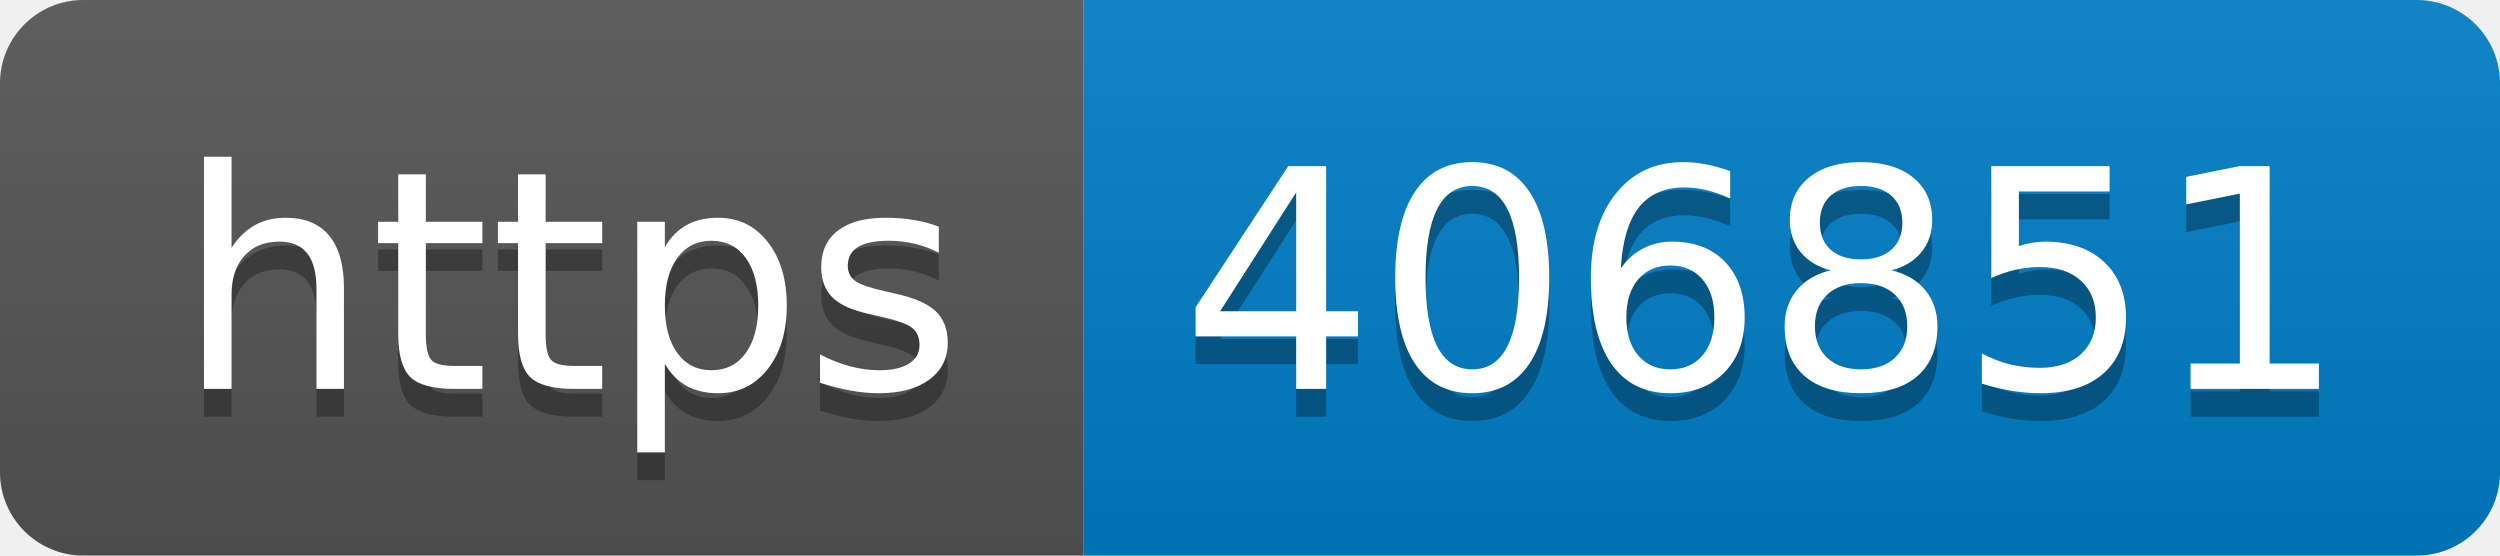
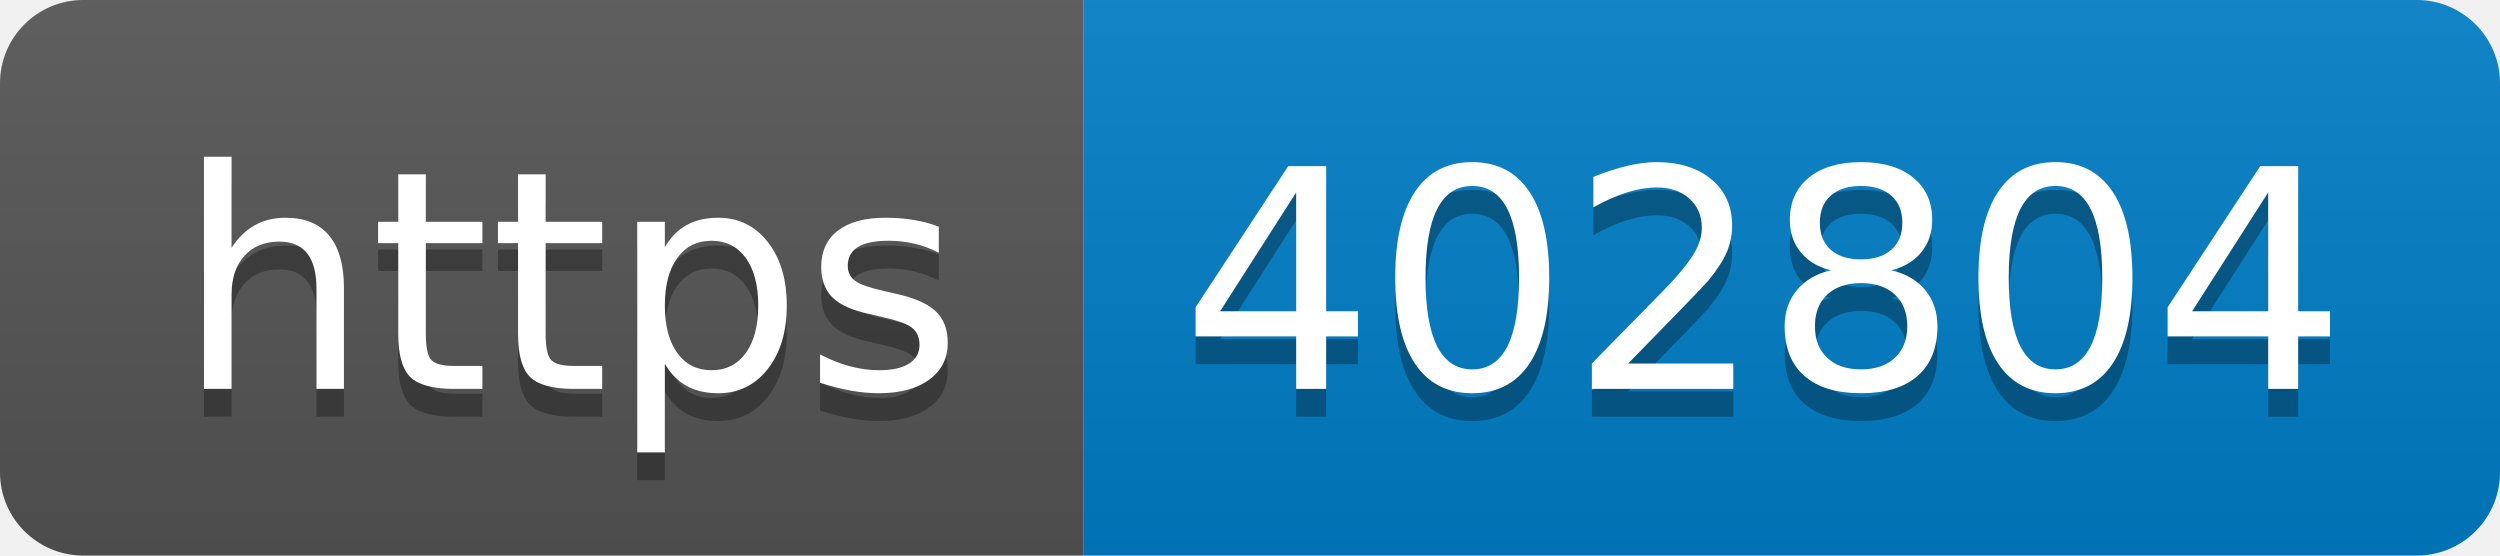
- <svg xmlns="http://www.w3.org/2000/svg" width="90" height="20" role="img" aria-label="https: 406851">
+ <svg xmlns="http://www.w3.org/2000/svg" width="90" height="20" role="img" aria-label="https: 402804">
  <linearGradient id="s" x2="0" y2="100%">
    <stop offset="0" stop-color="#bbb" stop-opacity=".1" />
    <stop offset="1" stop-opacity=".1" />
  </linearGradient>
  <clipPath id="r">
    <rect width="90" height="20" rx="3" fill="#fff" />
  </clipPath>
  <g clip-path="url(#r)">
    <rect width="39" height="20" fill="#555" />
    <rect x="39" width="51" height="20" fill="#007ec6" />
    <rect width="90" height="20" fill="url(#s)" />
  </g>
  <g fill="#fff" text-anchor="middle" font-family="Verdana,Geneva,DejaVu Sans,sans-serif" text-rendering="geometricPrecision" font-size="110">
    <text aria-hidden="true" x="205" y="150" fill="#010101" fill-opacity=".3" transform="scale(.1)" textLength="290">https</text>
    <text x="205" y="140" transform="scale(.1)" fill="#fff" textLength="290">https</text>
-     <text aria-hidden="true" x="635" y="150" fill="#010101" fill-opacity=".3" transform="scale(.1)" textLength="410">406851</text>
-     <text x="635" y="140" transform="scale(.1)" fill="#fff" textLength="410">406851</text>
+     <text aria-hidden="true" x="635" y="150" fill="#010101" fill-opacity=".3" transform="scale(.1)" textLength="410">402804</text>
+     <text x="635" y="140" transform="scale(.1)" fill="#fff" textLength="410">402804</text>
  </g>
</svg>
